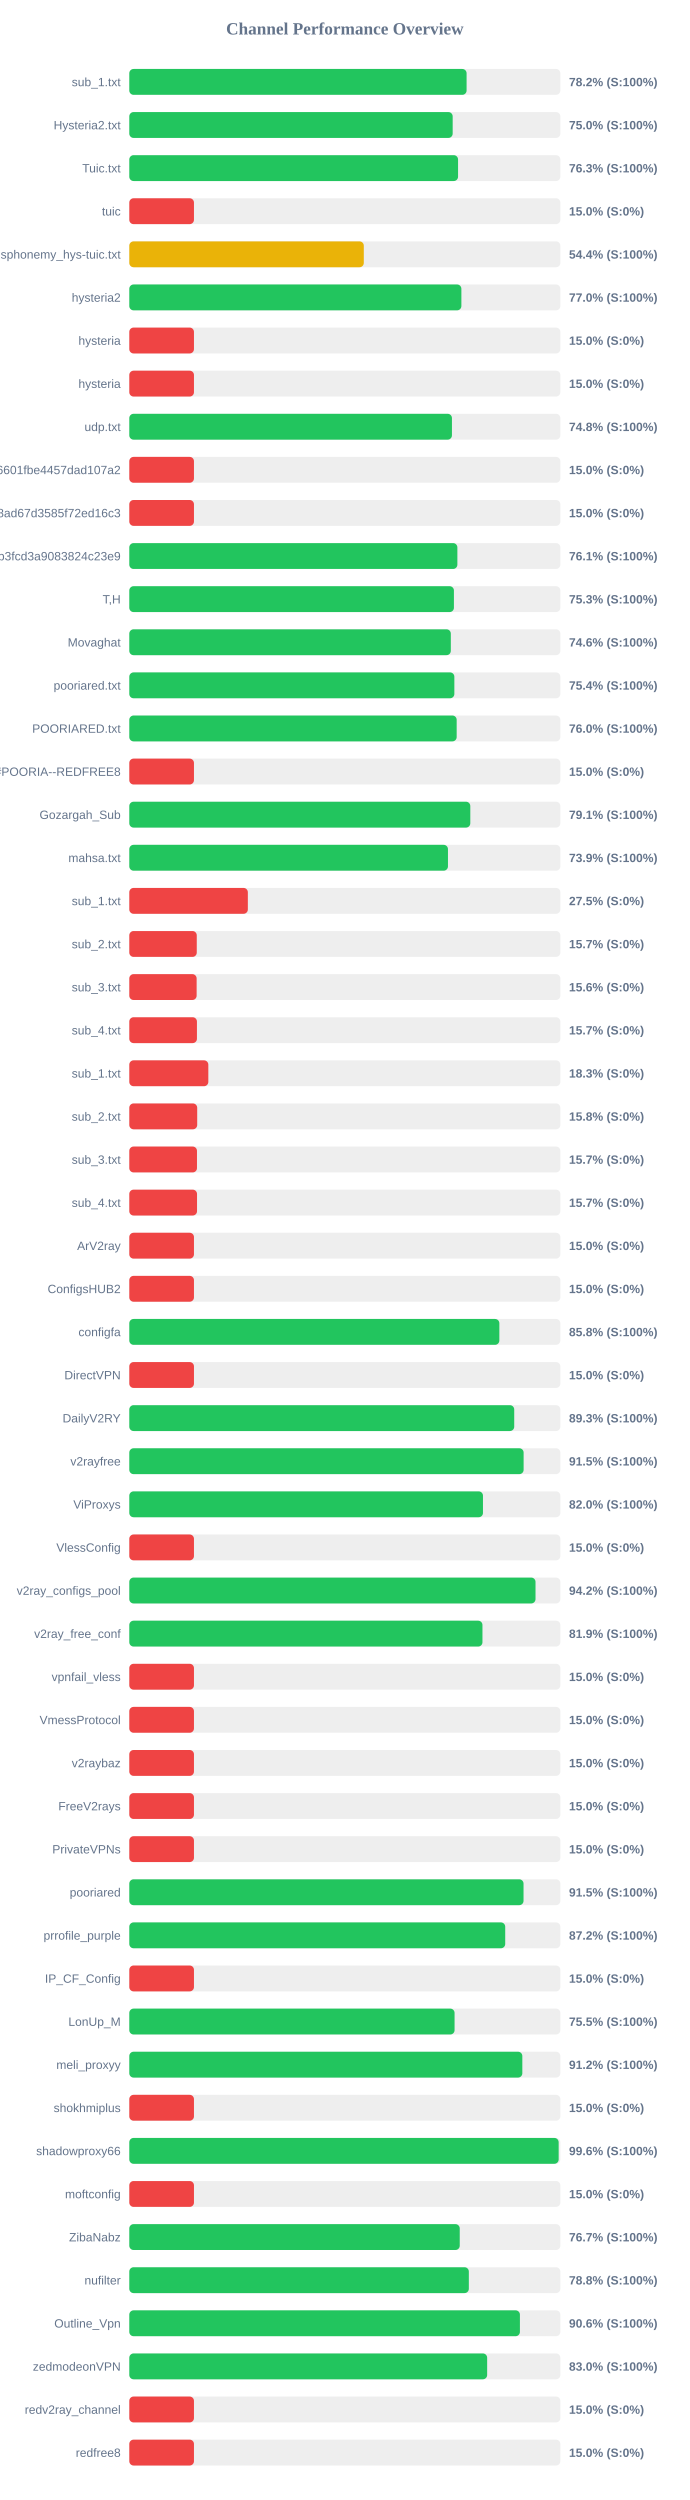
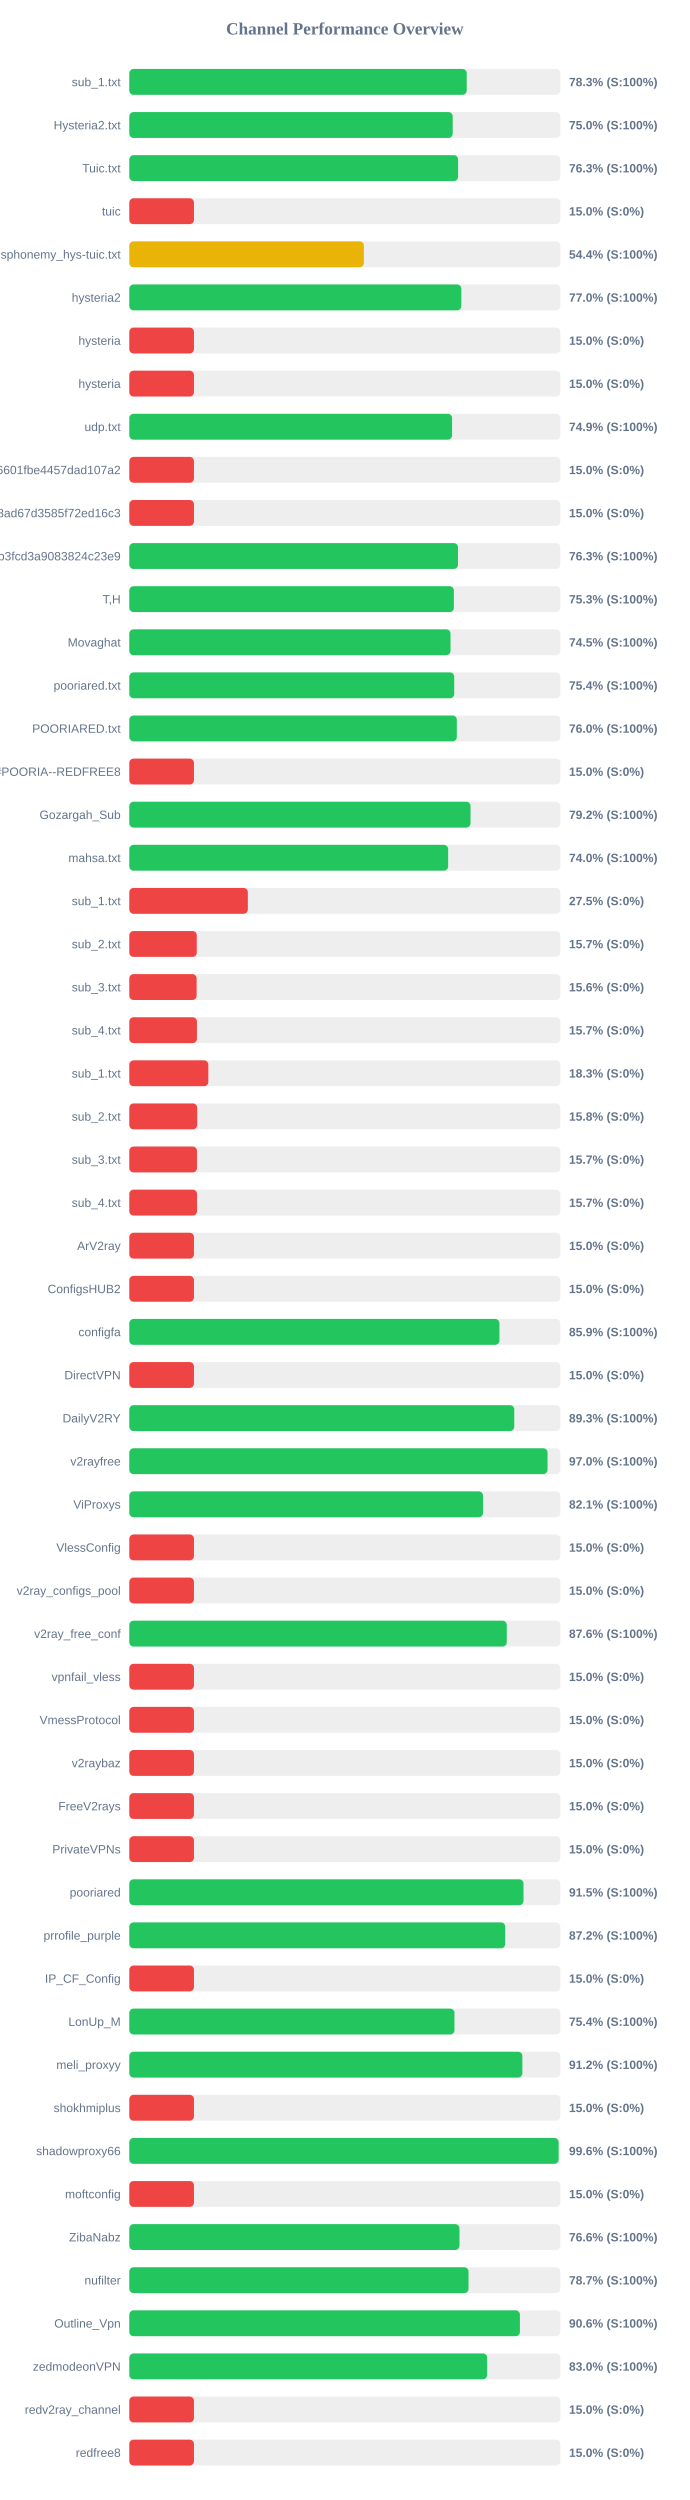
<svg xmlns="http://www.w3.org/2000/svg" width="800" height="2900" version="1.1">
  <style>
        .row { font: 14px Arial; fill: #64748b; }
        .score { font: bold 14px Arial; fill: #64748b; }
    </style>
  <text x="400" y="40" text-anchor="middle" font-size="20px" font-weight="bold" fill="#64748b">Channel Performance Overview</text>
  <rect x="150" y="80" width="500" height="30" fill="#eee" rx="5" />
-   <rect x="150" y="80" width="391.25" height="30" fill="#22c55e" rx="5" />
+   <rect x="150" y="80" width="391.4" height="30" fill="#22c55e" rx="5" />
  <text x="140" y="100" text-anchor="end" class="row">sub_1.txt</text>
-   <text x="660" y="100" text-anchor="start" class="score">78.2% (S:100%)</text>
+   <text x="660" y="100" text-anchor="start" class="score">78.3% (S:100%)</text>
  <rect x="150" y="130" width="500" height="30" fill="#eee" rx="5" />
-   <rect x="150" y="130" width="375.1" height="30" fill="#22c55e" rx="5" />
+   <rect x="150" y="130" width="375.15" height="30" fill="#22c55e" rx="5" />
  <text x="140" y="150" text-anchor="end" class="row">Hysteria2.txt</text>
  <text x="660" y="150" text-anchor="start" class="score">75.0% (S:100%)</text>
  <rect x="150" y="180" width="500" height="30" fill="#eee" rx="5" />
-   <rect x="150" y="180" width="381.35" height="30" fill="#22c55e" rx="5" />
+   <rect x="150" y="180" width="381.4" height="30" fill="#22c55e" rx="5" />
  <text x="140" y="200" text-anchor="end" class="row">Tuic.txt</text>
  <text x="660" y="200" text-anchor="start" class="score">76.3% (S:100%)</text>
  <rect x="150" y="230" width="500" height="30" fill="#eee" rx="5" />
  <rect x="150" y="230" width="75.0" height="30" fill="#ef4444" rx="5" />
  <text x="140" y="250" text-anchor="end" class="row">tuic</text>
  <text x="660" y="250" text-anchor="start" class="score">15.0% (S:0%)</text>
  <rect x="150" y="280" width="500" height="30" fill="#eee" rx="5" />
-   <rect x="150" y="280" width="272.0" height="30" fill="#eab308" rx="5" />
+   <rect x="150" y="280" width="272.1" height="30" fill="#eab308" rx="5" />
  <text x="140" y="300" text-anchor="end" class="row">ndsphonemy_hys-tuic.txt</text>
  <text x="660" y="300" text-anchor="start" class="score">54.4% (S:100%)</text>
  <rect x="150" y="330" width="500" height="30" fill="#eee" rx="5" />
-   <rect x="150" y="330" width="385.2" height="30" fill="#22c55e" rx="5" />
+   <rect x="150" y="330" width="385.15" height="30" fill="#22c55e" rx="5" />
  <text x="140" y="350" text-anchor="end" class="row">hysteria2</text>
  <text x="660" y="350" text-anchor="start" class="score">77.0% (S:100%)</text>
  <rect x="150" y="380" width="500" height="30" fill="#eee" rx="5" />
  <rect x="150" y="380" width="75.0" height="30" fill="#ef4444" rx="5" />
  <text x="140" y="400" text-anchor="end" class="row">hysteria</text>
  <text x="660" y="400" text-anchor="start" class="score">15.0% (S:0%)</text>
  <rect x="150" y="430" width="500" height="30" fill="#eee" rx="5" />
  <rect x="150" y="430" width="75.0" height="30" fill="#ef4444" rx="5" />
  <text x="140" y="450" text-anchor="end" class="row">hysteria</text>
  <text x="660" y="450" text-anchor="start" class="score">15.0% (S:0%)</text>
  <rect x="150" y="480" width="500" height="30" fill="#eee" rx="5" />
-   <rect x="150" y="480" width="374.25" height="30" fill="#22c55e" rx="5" />
+   <rect x="150" y="480" width="374.4" height="30" fill="#22c55e" rx="5" />
  <text x="140" y="500" text-anchor="end" class="row">udp.txt</text>
-   <text x="660" y="500" text-anchor="start" class="score">74.8% (S:100%)</text>
+   <text x="660" y="500" text-anchor="start" class="score">74.9% (S:100%)</text>
  <rect x="150" y="530" width="500" height="30" fill="#eee" rx="5" />
  <rect x="150" y="530" width="75.0" height="30" fill="#ef4444" rx="5" />
  <text x="140" y="550" text-anchor="end" class="row">6ca22ad3b96aa6601fbe4457dad107a2</text>
  <text x="660" y="550" text-anchor="start" class="score">15.0% (S:0%)</text>
  <rect x="150" y="580" width="500" height="30" fill="#eee" rx="5" />
  <rect x="150" y="580" width="75.0" height="30" fill="#ef4444" rx="5" />
  <text x="140" y="600" text-anchor="end" class="row">d2ddf60933dd08ad67d3585f72ed16c3</text>
  <text x="660" y="600" text-anchor="start" class="score">15.0% (S:0%)</text>
  <rect x="150" y="630" width="500" height="30" fill="#eee" rx="5" />
-   <rect x="150" y="630" width="380.55" height="30" fill="#22c55e" rx="5" />
+   <rect x="150" y="630" width="381.3" height="30" fill="#22c55e" rx="5" />
  <text x="140" y="650" text-anchor="end" class="row">subscribe?token=8bc38a0c131e9b3fcd3a9083824c23e9</text>
-   <text x="660" y="650" text-anchor="start" class="score">76.1% (S:100%)</text>
+   <text x="660" y="650" text-anchor="start" class="score">76.3% (S:100%)</text>
  <rect x="150" y="680" width="500" height="30" fill="#eee" rx="5" />
-   <rect x="150" y="680" width="376.55" height="30" fill="#22c55e" rx="5" />
+   <rect x="150" y="680" width="376.5" height="30" fill="#22c55e" rx="5" />
  <text x="140" y="700" text-anchor="end" class="row">T,H</text>
  <text x="660" y="700" text-anchor="start" class="score">75.3% (S:100%)</text>
  <rect x="150" y="730" width="500" height="30" fill="#eee" rx="5" />
-   <rect x="150" y="730" width="372.95" height="30" fill="#22c55e" rx="5" />
+   <rect x="150" y="730" width="372.6" height="30" fill="#22c55e" rx="5" />
  <text x="140" y="750" text-anchor="end" class="row">Movaghat</text>
-   <text x="660" y="750" text-anchor="start" class="score">74.6% (S:100%)</text>
+   <text x="660" y="750" text-anchor="start" class="score">74.5% (S:100%)</text>
  <rect x="150" y="780" width="500" height="30" fill="#eee" rx="5" />
-   <rect x="150" y="780" width="377.05" height="30" fill="#22c55e" rx="5" />
+   <rect x="150" y="780" width="376.9" height="30" fill="#22c55e" rx="5" />
  <text x="140" y="800" text-anchor="end" class="row">pooriared.txt</text>
  <text x="660" y="800" text-anchor="start" class="score">75.4% (S:100%)</text>
  <rect x="150" y="830" width="500" height="30" fill="#eee" rx="5" />
-   <rect x="150" y="830" width="379.75" height="30" fill="#22c55e" rx="5" />
+   <rect x="150" y="830" width="379.9" height="30" fill="#22c55e" rx="5" />
  <text x="140" y="850" text-anchor="end" class="row">POORIARED.txt</text>
  <text x="660" y="850" text-anchor="start" class="score">76.0% (S:100%)</text>
  <rect x="150" y="880" width="500" height="30" fill="#eee" rx="5" />
  <rect x="150" y="880" width="75.0" height="30" fill="#ef4444" rx="5" />
  <text x="140" y="900" text-anchor="end" class="row">POORIA--REDFREE8.txt#POORIA--REDFREE8</text>
  <text x="660" y="900" text-anchor="start" class="score">15.0% (S:0%)</text>
  <rect x="150" y="930" width="500" height="30" fill="#eee" rx="5" />
-   <rect x="150" y="930" width="395.55" height="30" fill="#22c55e" rx="5" />
+   <rect x="150" y="930" width="395.8" height="30" fill="#22c55e" rx="5" />
  <text x="140" y="950" text-anchor="end" class="row">Gozargah_Sub</text>
-   <text x="660" y="950" text-anchor="start" class="score">79.1% (S:100%)</text>
+   <text x="660" y="950" text-anchor="start" class="score">79.2% (S:100%)</text>
  <rect x="150" y="980" width="500" height="30" fill="#eee" rx="5" />
-   <rect x="150" y="980" width="369.65" height="30" fill="#22c55e" rx="5" />
+   <rect x="150" y="980" width="369.85" height="30" fill="#22c55e" rx="5" />
  <text x="140" y="1000" text-anchor="end" class="row">mahsa.txt</text>
-   <text x="660" y="1000" text-anchor="start" class="score">73.9% (S:100%)</text>
+   <text x="660" y="1000" text-anchor="start" class="score">74.0% (S:100%)</text>
  <rect x="150" y="1030" width="500" height="30" fill="#eee" rx="5" />
  <rect x="150" y="1030" width="137.5" height="30" fill="#ef4444" rx="5" />
  <text x="140" y="1050" text-anchor="end" class="row">sub_1.txt</text>
  <text x="660" y="1050" text-anchor="start" class="score">27.5% (S:0%)</text>
  <rect x="150" y="1080" width="500" height="30" fill="#eee" rx="5" />
  <rect x="150" y="1080" width="78.25" height="30" fill="#ef4444" rx="5" />
  <text x="140" y="1100" text-anchor="end" class="row">sub_2.txt</text>
  <text x="660" y="1100" text-anchor="start" class="score">15.7% (S:0%)</text>
  <rect x="150" y="1130" width="500" height="30" fill="#eee" rx="5" />
  <rect x="150" y="1130" width="78.1" height="30" fill="#ef4444" rx="5" />
  <text x="140" y="1150" text-anchor="end" class="row">sub_3.txt</text>
  <text x="660" y="1150" text-anchor="start" class="score">15.6% (S:0%)</text>
  <rect x="150" y="1180" width="500" height="30" fill="#eee" rx="5" />
  <rect x="150" y="1180" width="78.45" height="30" fill="#ef4444" rx="5" />
  <text x="140" y="1200" text-anchor="end" class="row">sub_4.txt</text>
  <text x="660" y="1200" text-anchor="start" class="score">15.7% (S:0%)</text>
  <rect x="150" y="1230" width="500" height="30" fill="#eee" rx="5" />
  <rect x="150" y="1230" width="91.65" height="30" fill="#ef4444" rx="5" />
  <text x="140" y="1250" text-anchor="end" class="row">sub_1.txt</text>
  <text x="660" y="1250" text-anchor="start" class="score">18.3% (S:0%)</text>
  <rect x="150" y="1280" width="500" height="30" fill="#eee" rx="5" />
  <rect x="150" y="1280" width="78.75" height="30" fill="#ef4444" rx="5" />
  <text x="140" y="1300" text-anchor="end" class="row">sub_2.txt</text>
  <text x="660" y="1300" text-anchor="start" class="score">15.8% (S:0%)</text>
  <rect x="150" y="1330" width="500" height="30" fill="#eee" rx="5" />
  <rect x="150" y="1330" width="78.5" height="30" fill="#ef4444" rx="5" />
  <text x="140" y="1350" text-anchor="end" class="row">sub_3.txt</text>
  <text x="660" y="1350" text-anchor="start" class="score">15.7% (S:0%)</text>
  <rect x="150" y="1380" width="500" height="30" fill="#eee" rx="5" />
  <rect x="150" y="1380" width="78.55" height="30" fill="#ef4444" rx="5" />
  <text x="140" y="1400" text-anchor="end" class="row">sub_4.txt</text>
  <text x="660" y="1400" text-anchor="start" class="score">15.7% (S:0%)</text>
  <rect x="150" y="1430" width="500" height="30" fill="#eee" rx="5" />
  <rect x="150" y="1430" width="75.0" height="30" fill="#ef4444" rx="5" />
  <text x="140" y="1450" text-anchor="end" class="row">ArV2ray</text>
  <text x="660" y="1450" text-anchor="start" class="score">15.0% (S:0%)</text>
  <rect x="150" y="1480" width="500" height="30" fill="#eee" rx="5" />
  <rect x="150" y="1480" width="75.0" height="30" fill="#ef4444" rx="5" />
  <text x="140" y="1500" text-anchor="end" class="row">ConfigsHUB2</text>
  <text x="660" y="1500" text-anchor="start" class="score">15.0% (S:0%)</text>
  <rect x="150" y="1530" width="500" height="30" fill="#eee" rx="5" />
-   <rect x="150" y="1530" width="429.25" height="30" fill="#22c55e" rx="5" />
+   <rect x="150" y="1530" width="429.35" height="30" fill="#22c55e" rx="5" />
  <text x="140" y="1550" text-anchor="end" class="row">configfa</text>
-   <text x="660" y="1550" text-anchor="start" class="score">85.8% (S:100%)</text>
+   <text x="660" y="1550" text-anchor="start" class="score">85.9% (S:100%)</text>
  <rect x="150" y="1580" width="500" height="30" fill="#eee" rx="5" />
  <rect x="150" y="1580" width="75.0" height="30" fill="#ef4444" rx="5" />
  <text x="140" y="1600" text-anchor="end" class="row">DirectVPN</text>
  <text x="660" y="1600" text-anchor="start" class="score">15.0% (S:0%)</text>
  <rect x="150" y="1630" width="500" height="30" fill="#eee" rx="5" />
-   <rect x="150" y="1630" width="446.5" height="30" fill="#22c55e" rx="5" />
+   <rect x="150" y="1630" width="446.55" height="30" fill="#22c55e" rx="5" />
  <text x="140" y="1650" text-anchor="end" class="row">DailyV2RY</text>
  <text x="660" y="1650" text-anchor="start" class="score">89.3% (S:100%)</text>
  <rect x="150" y="1680" width="500" height="30" fill="#eee" rx="5" />
-   <rect x="150" y="1680" width="457.4" height="30" fill="#22c55e" rx="5" />
+   <rect x="150" y="1680" width="485.15" height="30" fill="#22c55e" rx="5" />
  <text x="140" y="1700" text-anchor="end" class="row">v2rayfree</text>
-   <text x="660" y="1700" text-anchor="start" class="score">91.5% (S:100%)</text>
+   <text x="660" y="1700" text-anchor="start" class="score">97.0% (S:100%)</text>
  <rect x="150" y="1730" width="500" height="30" fill="#eee" rx="5" />
-   <rect x="150" y="1730" width="410.25" height="30" fill="#22c55e" rx="5" />
+   <rect x="150" y="1730" width="410.3" height="30" fill="#22c55e" rx="5" />
  <text x="140" y="1750" text-anchor="end" class="row">ViProxys</text>
-   <text x="660" y="1750" text-anchor="start" class="score">82.0% (S:100%)</text>
+   <text x="660" y="1750" text-anchor="start" class="score">82.1% (S:100%)</text>
  <rect x="150" y="1780" width="500" height="30" fill="#eee" rx="5" />
  <rect x="150" y="1780" width="75.0" height="30" fill="#ef4444" rx="5" />
  <text x="140" y="1800" text-anchor="end" class="row">VlessConfig</text>
  <text x="660" y="1800" text-anchor="start" class="score">15.0% (S:0%)</text>
  <rect x="150" y="1830" width="500" height="30" fill="#eee" rx="5" />
-   <rect x="150" y="1830" width="471.2" height="30" fill="#22c55e" rx="5" />
+   <rect x="150" y="1830" width="75.0" height="30" fill="#ef4444" rx="5" />
  <text x="140" y="1850" text-anchor="end" class="row">v2ray_configs_pool</text>
-   <text x="660" y="1850" text-anchor="start" class="score">94.2% (S:100%)</text>
+   <text x="660" y="1850" text-anchor="start" class="score">15.0% (S:0%)</text>
  <rect x="150" y="1880" width="500" height="30" fill="#eee" rx="5" />
-   <rect x="150" y="1880" width="409.65" height="30" fill="#22c55e" rx="5" />
+   <rect x="150" y="1880" width="437.85" height="30" fill="#22c55e" rx="5" />
  <text x="140" y="1900" text-anchor="end" class="row">v2ray_free_conf</text>
-   <text x="660" y="1900" text-anchor="start" class="score">81.9% (S:100%)</text>
+   <text x="660" y="1900" text-anchor="start" class="score">87.6% (S:100%)</text>
  <rect x="150" y="1930" width="500" height="30" fill="#eee" rx="5" />
  <rect x="150" y="1930" width="75.0" height="30" fill="#ef4444" rx="5" />
  <text x="140" y="1950" text-anchor="end" class="row">vpnfail_vless</text>
  <text x="660" y="1950" text-anchor="start" class="score">15.0% (S:0%)</text>
  <rect x="150" y="1980" width="500" height="30" fill="#eee" rx="5" />
  <rect x="150" y="1980" width="75.0" height="30" fill="#ef4444" rx="5" />
  <text x="140" y="2000" text-anchor="end" class="row">VmessProtocol</text>
  <text x="660" y="2000" text-anchor="start" class="score">15.0% (S:0%)</text>
  <rect x="150" y="2030" width="500" height="30" fill="#eee" rx="5" />
  <rect x="150" y="2030" width="75.0" height="30" fill="#ef4444" rx="5" />
  <text x="140" y="2050" text-anchor="end" class="row">v2raybaz</text>
  <text x="660" y="2050" text-anchor="start" class="score">15.0% (S:0%)</text>
  <rect x="150" y="2080" width="500" height="30" fill="#eee" rx="5" />
  <rect x="150" y="2080" width="75.0" height="30" fill="#ef4444" rx="5" />
  <text x="140" y="2100" text-anchor="end" class="row">FreeV2rays</text>
  <text x="660" y="2100" text-anchor="start" class="score">15.0% (S:0%)</text>
  <rect x="150" y="2130" width="500" height="30" fill="#eee" rx="5" />
  <rect x="150" y="2130" width="75.0" height="30" fill="#ef4444" rx="5" />
  <text x="140" y="2150" text-anchor="end" class="row">PrivateVPNs</text>
  <text x="660" y="2150" text-anchor="start" class="score">15.0% (S:0%)</text>
  <rect x="150" y="2180" width="500" height="30" fill="#eee" rx="5" />
-   <rect x="150" y="2180" width="457.3" height="30" fill="#22c55e" rx="5" />
+   <rect x="150" y="2180" width="457.25" height="30" fill="#22c55e" rx="5" />
  <text x="140" y="2200" text-anchor="end" class="row">pooriared</text>
  <text x="660" y="2200" text-anchor="start" class="score">91.5% (S:100%)</text>
  <rect x="150" y="2230" width="500" height="30" fill="#eee" rx="5" />
  <rect x="150" y="2230" width="436.05" height="30" fill="#22c55e" rx="5" />
  <text x="140" y="2250" text-anchor="end" class="row">prrofile_purple</text>
  <text x="660" y="2250" text-anchor="start" class="score">87.2% (S:100%)</text>
  <rect x="150" y="2280" width="500" height="30" fill="#eee" rx="5" />
  <rect x="150" y="2280" width="75.0" height="30" fill="#ef4444" rx="5" />
  <text x="140" y="2300" text-anchor="end" class="row">IP_CF_Config</text>
  <text x="660" y="2300" text-anchor="start" class="score">15.0% (S:0%)</text>
  <rect x="150" y="2330" width="500" height="30" fill="#eee" rx="5" />
-   <rect x="150" y="2330" width="377.3" height="30" fill="#22c55e" rx="5" />
+   <rect x="150" y="2330" width="377.2" height="30" fill="#22c55e" rx="5" />
  <text x="140" y="2350" text-anchor="end" class="row">LonUp_M</text>
-   <text x="660" y="2350" text-anchor="start" class="score">75.5% (S:100%)</text>
+   <text x="660" y="2350" text-anchor="start" class="score">75.4% (S:100%)</text>
  <rect x="150" y="2380" width="500" height="30" fill="#eee" rx="5" />
-   <rect x="150" y="2380" width="455.9" height="30" fill="#22c55e" rx="5" />
+   <rect x="150" y="2380" width="455.95" height="30" fill="#22c55e" rx="5" />
  <text x="140" y="2400" text-anchor="end" class="row">meli_proxyy</text>
  <text x="660" y="2400" text-anchor="start" class="score">91.2% (S:100%)</text>
  <rect x="150" y="2430" width="500" height="30" fill="#eee" rx="5" />
  <rect x="150" y="2430" width="75.0" height="30" fill="#ef4444" rx="5" />
  <text x="140" y="2450" text-anchor="end" class="row">shokhmiplus</text>
  <text x="660" y="2450" text-anchor="start" class="score">15.0% (S:0%)</text>
  <rect x="150" y="2480" width="500" height="30" fill="#eee" rx="5" />
-   <rect x="150" y="2480" width="498.05" height="30" fill="#22c55e" rx="5" />
+   <rect x="150" y="2480" width="498.0" height="30" fill="#22c55e" rx="5" />
  <text x="140" y="2500" text-anchor="end" class="row">shadowproxy66</text>
  <text x="660" y="2500" text-anchor="start" class="score">99.6% (S:100%)</text>
  <rect x="150" y="2530" width="500" height="30" fill="#eee" rx="5" />
  <rect x="150" y="2530" width="75.0" height="30" fill="#ef4444" rx="5" />
  <text x="140" y="2550" text-anchor="end" class="row">moftconfig</text>
  <text x="660" y="2550" text-anchor="start" class="score">15.0% (S:0%)</text>
  <rect x="150" y="2580" width="500" height="30" fill="#eee" rx="5" />
-   <rect x="150" y="2580" width="383.3" height="30" fill="#22c55e" rx="5" />
+   <rect x="150" y="2580" width="383.0" height="30" fill="#22c55e" rx="5" />
  <text x="140" y="2600" text-anchor="end" class="row">ZibaNabz</text>
-   <text x="660" y="2600" text-anchor="start" class="score">76.7% (S:100%)</text>
+   <text x="660" y="2600" text-anchor="start" class="score">76.6% (S:100%)</text>
  <rect x="150" y="2630" width="500" height="30" fill="#eee" rx="5" />
-   <rect x="150" y="2630" width="393.85" height="30" fill="#22c55e" rx="5" />
+   <rect x="150" y="2630" width="393.5" height="30" fill="#22c55e" rx="5" />
  <text x="140" y="2650" text-anchor="end" class="row">nufilter</text>
-   <text x="660" y="2650" text-anchor="start" class="score">78.8% (S:100%)</text>
+   <text x="660" y="2650" text-anchor="start" class="score">78.7% (S:100%)</text>
  <rect x="150" y="2680" width="500" height="30" fill="#eee" rx="5" />
  <rect x="150" y="2680" width="453.1" height="30" fill="#22c55e" rx="5" />
  <text x="140" y="2700" text-anchor="end" class="row">Outline_Vpn</text>
  <text x="660" y="2700" text-anchor="start" class="score">90.6% (S:100%)</text>
  <rect x="150" y="2730" width="500" height="30" fill="#eee" rx="5" />
  <rect x="150" y="2730" width="415.1" height="30" fill="#22c55e" rx="5" />
  <text x="140" y="2750" text-anchor="end" class="row">zedmodeonVPN</text>
  <text x="660" y="2750" text-anchor="start" class="score">83.0% (S:100%)</text>
  <rect x="150" y="2780" width="500" height="30" fill="#eee" rx="5" />
  <rect x="150" y="2780" width="75.0" height="30" fill="#ef4444" rx="5" />
  <text x="140" y="2800" text-anchor="end" class="row">redv2ray_channel</text>
  <text x="660" y="2800" text-anchor="start" class="score">15.0% (S:0%)</text>
  <rect x="150" y="2830" width="500" height="30" fill="#eee" rx="5" />
  <rect x="150" y="2830" width="75.0" height="30" fill="#ef4444" rx="5" />
  <text x="140" y="2850" text-anchor="end" class="row">redfree8</text>
  <text x="660" y="2850" text-anchor="start" class="score">15.0% (S:0%)</text>
</svg>
